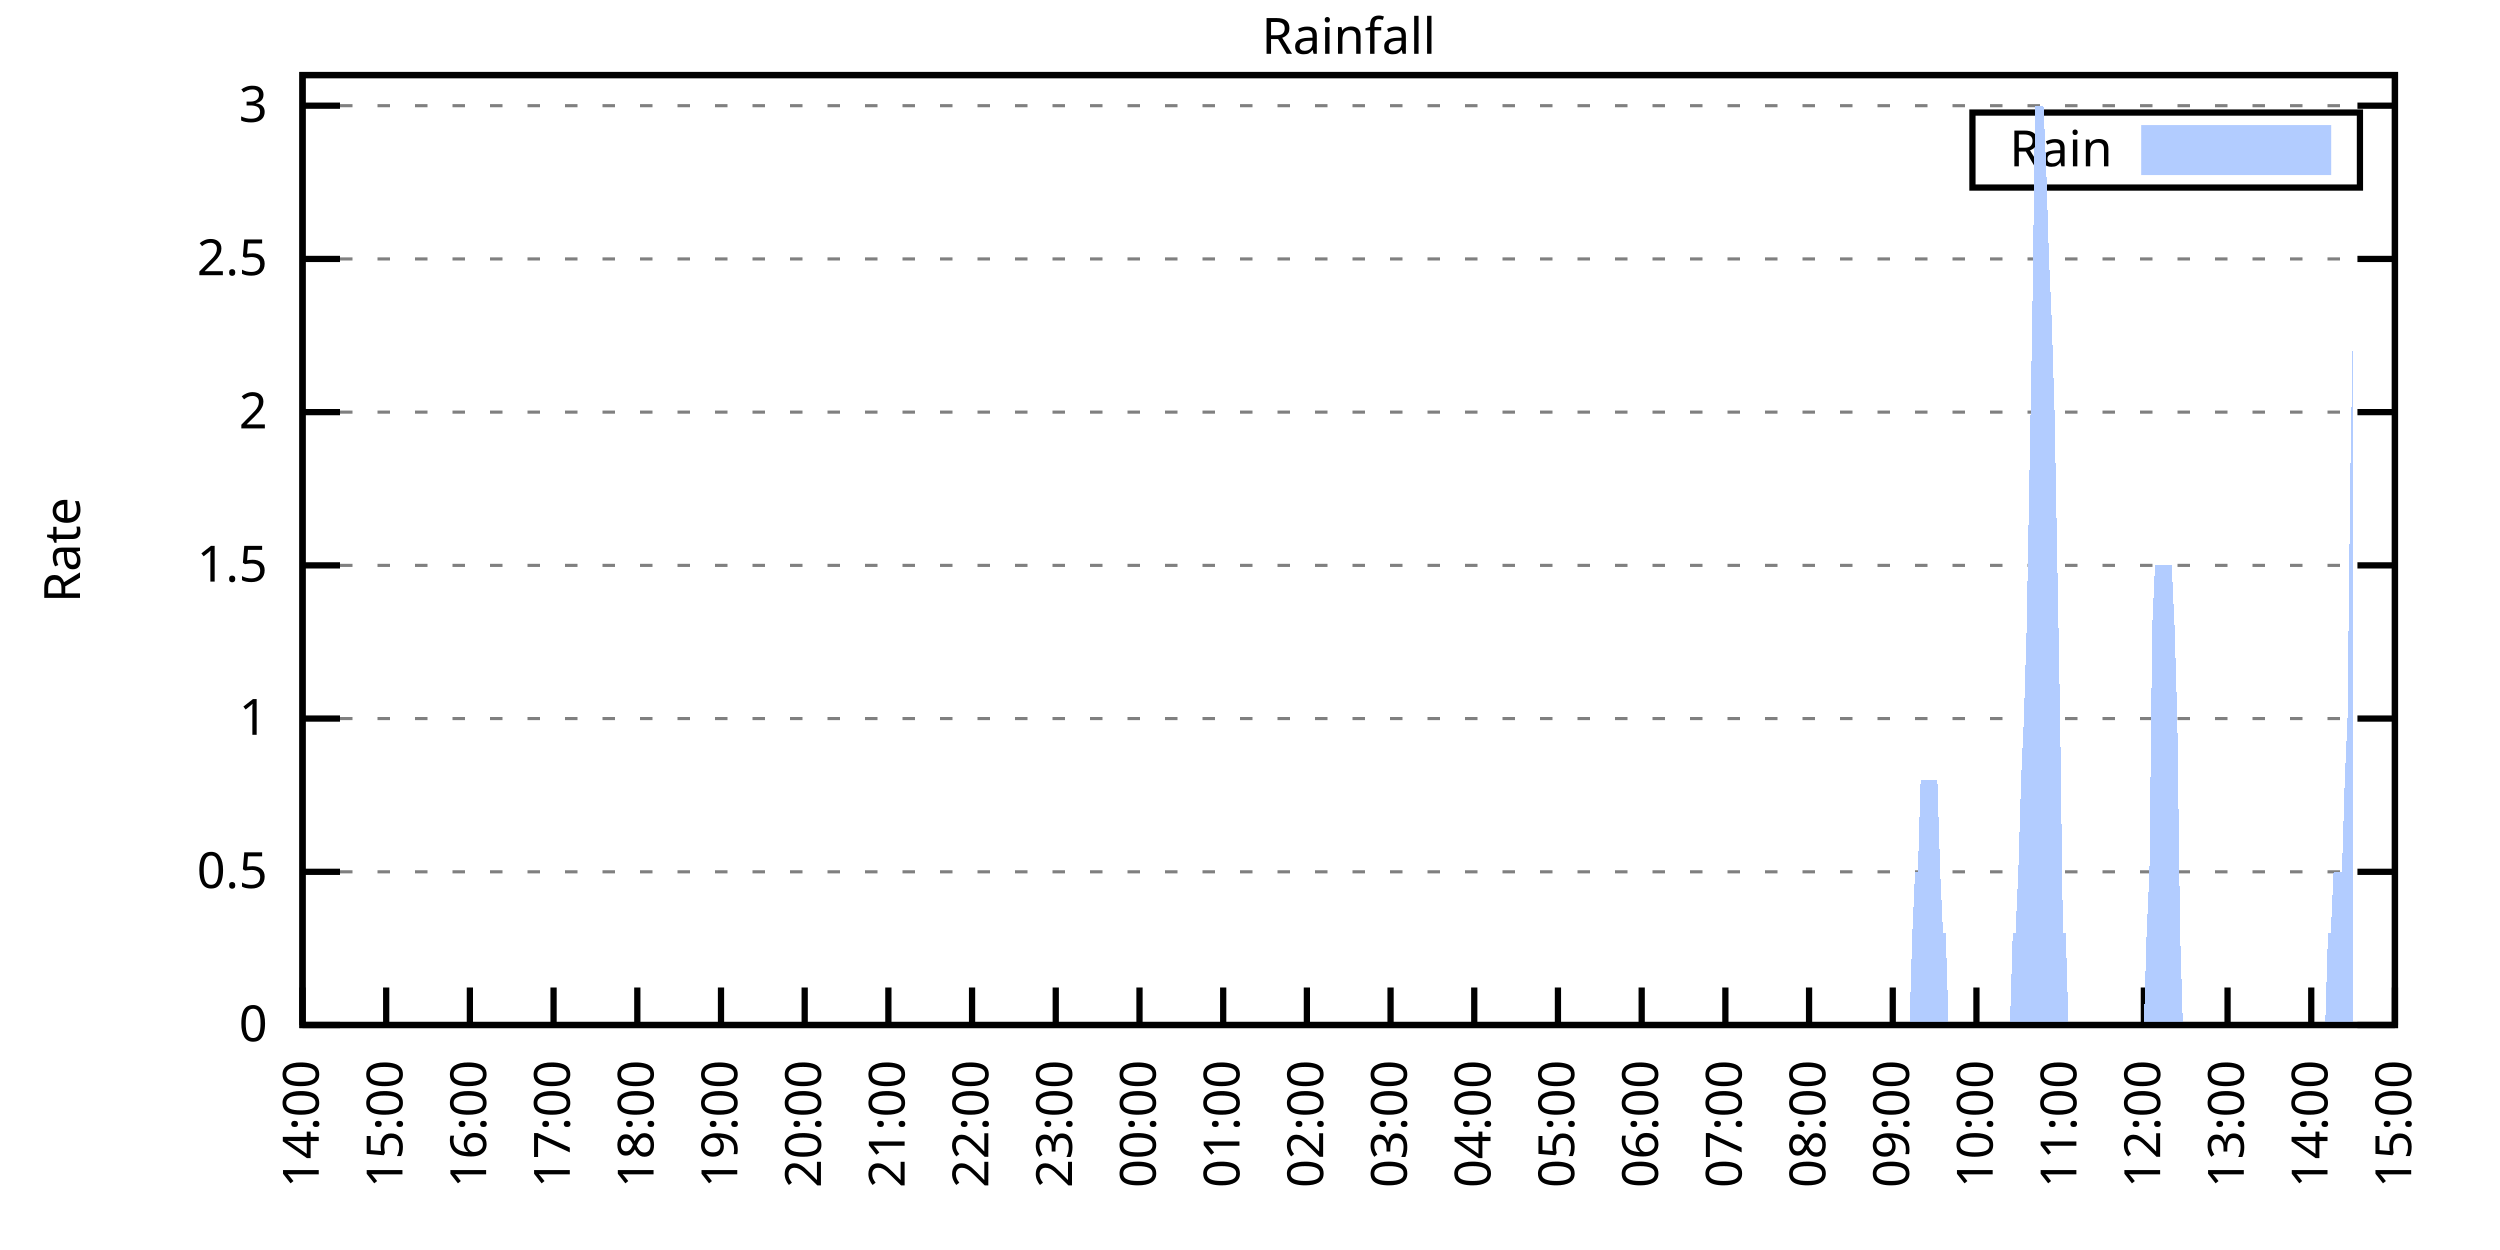
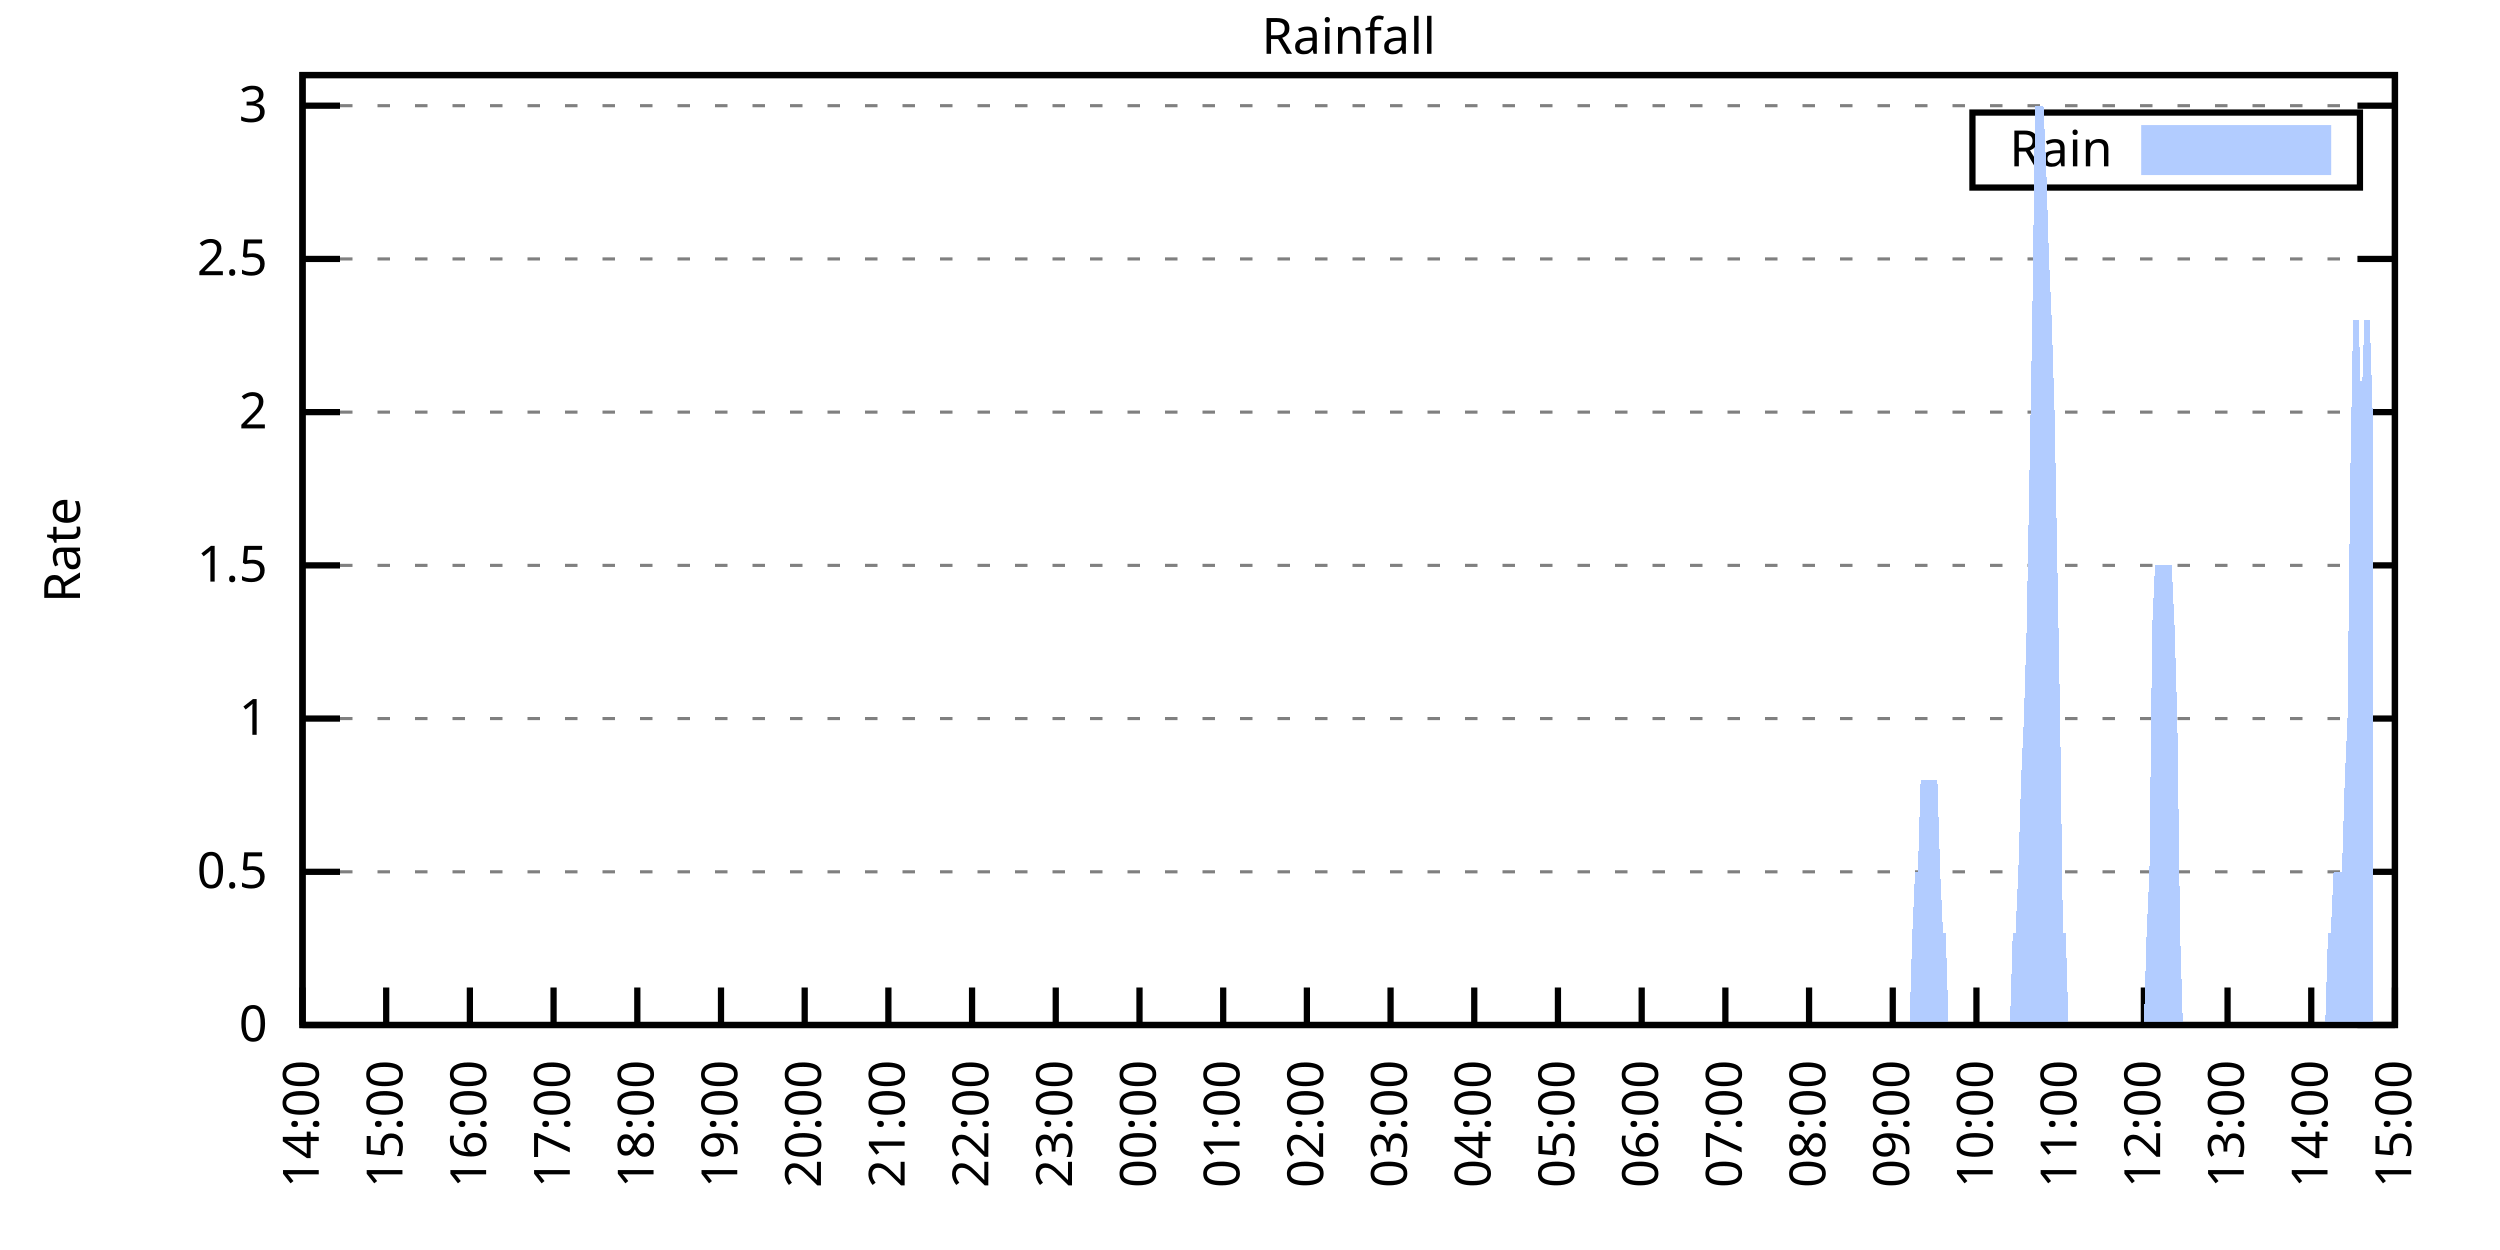
<svg xmlns="http://www.w3.org/2000/svg" xmlns:xlink="http://www.w3.org/1999/xlink" width="400" height="200" viewBox="0 0 400 200">
  <g id="gnuplot_canvas">
    <rect x="0" y="0" width="400" height="200" fill="none" />
    <defs>
      <circle id="gpDot" r="0.5" stroke-width="0.5" stroke="currentColor" />
      <path id="gpPt0" stroke-width="0.333" stroke="currentColor" d="M-1,0 h2 M0,-1 v2" />
      <path id="gpPt1" stroke-width="0.333" stroke="currentColor" d="M-1,-1 L1,1 M1,-1 L-1,1" />
      <path id="gpPt2" stroke-width="0.333" stroke="currentColor" d="M-1,0 L1,0 M0,-1 L0,1 M-1,-1 L1,1 M-1,1 L1,-1" />
      <rect id="gpPt3" stroke-width="0.333" stroke="currentColor" x="-1" y="-1" width="2" height="2" />
      <rect id="gpPt4" stroke-width="0.333" stroke="currentColor" fill="currentColor" x="-1" y="-1" width="2" height="2" />
      <circle id="gpPt5" stroke-width="0.333" stroke="currentColor" cx="0" cy="0" r="1" />
      <use xlink:href="#gpPt5" id="gpPt6" fill="currentColor" stroke="none" />
      <path id="gpPt7" stroke-width="0.333" stroke="currentColor" d="M0,-1.33 L-1.33,0.67 L1.33,0.67 z" />
      <use xlink:href="#gpPt7" id="gpPt8" fill="currentColor" stroke="none" />
      <use xlink:href="#gpPt7" id="gpPt9" stroke="currentColor" transform="rotate(180)" />
      <use xlink:href="#gpPt9" id="gpPt10" fill="currentColor" stroke="none" />
      <use xlink:href="#gpPt3" id="gpPt11" stroke="currentColor" transform="rotate(45)" />
      <use xlink:href="#gpPt11" id="gpPt12" fill="currentColor" stroke="none" />
      <path id="gpPt13" stroke-width="0.333" stroke="currentColor" d="M0,1.330 L1.265,0.411 L0.782,-1.067 L-0.782,-1.076 L-1.265,0.411 z" />
      <use xlink:href="#gpPt13" id="gpPt14" fill="currentColor" stroke="none" />
      <filter id="textbox" filterUnits="objectBoundingBox" x="0" y="0" height="1" width="1">
        <feFlood flood-color="white" flood-opacity="1" result="bgnd" />
        <feComposite in="SourceGraphic" in2="bgnd" operator="atop" />
      </filter>
      <filter id="greybox" filterUnits="objectBoundingBox" x="0" y="0" height="1" width="1">
        <feFlood flood-color="lightgrey" flood-opacity="1" result="grey" />
        <feComposite in="SourceGraphic" in2="grey" operator="atop" />
      </filter>
    </defs>
    <g fill="none" color="white" stroke="currentColor" stroke-width="1.00" stroke-linecap="butt" stroke-linejoin="miter">
</g>
    <g fill="none" color="black" stroke="currentColor" stroke-width="1.00" stroke-linecap="butt" stroke-linejoin="miter">
      <g stroke="none" shape-rendering="crispEdges">
        <polygon fill="rgb(255, 255, 255)" points="48.40,164.00 383.18,164.00 383.18,12.02 48.40,12.02 " />
      </g>
    </g>
    <g fill="none" color="black" stroke="currentColor" stroke-width="1.00" stroke-linecap="butt" stroke-linejoin="miter">
</g>
    <g fill="none" color="black" stroke="black" stroke-width="0.50" stroke-linecap="butt" stroke-linejoin="miter">
</g>
    <g fill="none" color="gray" stroke="currentColor" stroke-width="0.50" stroke-linecap="butt" stroke-linejoin="miter">
      <path stroke="gray" stroke-dasharray="2,4" class="gridline" d="M48.40,164.00 L383.19,164.00  " />
    </g>
    <g fill="none" color="gray" stroke="gray" stroke-width="1.00" stroke-linecap="butt" stroke-linejoin="miter">
</g>
    <g fill="none" color="black" stroke="currentColor" stroke-width="1.00" stroke-linecap="butt" stroke-linejoin="miter">
      <path stroke="black" d="M48.40,164.00 L54.40,164.00 M383.19,164.00 L377.19,164.00  " />
      <g transform="translate(42.80,166.60)" stroke="none" fill="black" font-family="Sans" font-size="8.00" text-anchor="end">
        <text>
          <tspan font-family="Sans"> 0</tspan>
        </text>
      </g>
    </g>
    <g fill="none" color="black" stroke="currentColor" stroke-width="1.00" stroke-linecap="butt" stroke-linejoin="miter">
</g>
    <g fill="none" color="black" stroke="black" stroke-width="0.50" stroke-linecap="butt" stroke-linejoin="miter">
</g>
    <g fill="none" color="gray" stroke="currentColor" stroke-width="0.50" stroke-linecap="butt" stroke-linejoin="miter">
      <path stroke="gray" stroke-dasharray="2,4" class="gridline" d="M48.40,139.49 L383.19,139.49  " />
    </g>
    <g fill="none" color="gray" stroke="gray" stroke-width="1.00" stroke-linecap="butt" stroke-linejoin="miter">
</g>
    <g fill="none" color="black" stroke="currentColor" stroke-width="1.00" stroke-linecap="butt" stroke-linejoin="miter">
      <path stroke="black" d="M48.40,139.49 L54.40,139.49 M383.19,139.49 L377.19,139.49  " />
      <g transform="translate(42.80,142.09)" stroke="none" fill="black" font-family="Sans" font-size="8.00" text-anchor="end">
        <text>
          <tspan font-family="Sans"> 0.5</tspan>
        </text>
      </g>
    </g>
    <g fill="none" color="black" stroke="currentColor" stroke-width="1.00" stroke-linecap="butt" stroke-linejoin="miter">
</g>
    <g fill="none" color="black" stroke="black" stroke-width="0.50" stroke-linecap="butt" stroke-linejoin="miter">
</g>
    <g fill="none" color="gray" stroke="currentColor" stroke-width="0.50" stroke-linecap="butt" stroke-linejoin="miter">
      <path stroke="gray" stroke-dasharray="2,4" class="gridline" d="M48.40,114.97 L383.19,114.97  " />
    </g>
    <g fill="none" color="gray" stroke="gray" stroke-width="1.00" stroke-linecap="butt" stroke-linejoin="miter">
</g>
    <g fill="none" color="black" stroke="currentColor" stroke-width="1.00" stroke-linecap="butt" stroke-linejoin="miter">
      <path stroke="black" d="M48.40,114.97 L54.40,114.97 M383.19,114.97 L377.19,114.97  " />
      <g transform="translate(42.80,117.57)" stroke="none" fill="black" font-family="Sans" font-size="8.00" text-anchor="end">
        <text>
          <tspan font-family="Sans"> 1</tspan>
        </text>
      </g>
    </g>
    <g fill="none" color="black" stroke="currentColor" stroke-width="1.00" stroke-linecap="butt" stroke-linejoin="miter">
</g>
    <g fill="none" color="black" stroke="black" stroke-width="0.50" stroke-linecap="butt" stroke-linejoin="miter">
</g>
    <g fill="none" color="gray" stroke="currentColor" stroke-width="0.50" stroke-linecap="butt" stroke-linejoin="miter">
      <path stroke="gray" stroke-dasharray="2,4" class="gridline" d="M48.40,90.46 L383.19,90.46  " />
    </g>
    <g fill="none" color="gray" stroke="gray" stroke-width="1.00" stroke-linecap="butt" stroke-linejoin="miter">
</g>
    <g fill="none" color="black" stroke="currentColor" stroke-width="1.00" stroke-linecap="butt" stroke-linejoin="miter">
      <path stroke="black" d="M48.40,90.46 L54.40,90.46 M383.19,90.46 L377.19,90.46  " />
      <g transform="translate(42.80,93.06)" stroke="none" fill="black" font-family="Sans" font-size="8.00" text-anchor="end">
        <text>
          <tspan font-family="Sans"> 1.5</tspan>
        </text>
      </g>
    </g>
    <g fill="none" color="black" stroke="currentColor" stroke-width="1.00" stroke-linecap="butt" stroke-linejoin="miter">
</g>
    <g fill="none" color="black" stroke="black" stroke-width="0.50" stroke-linecap="butt" stroke-linejoin="miter">
</g>
    <g fill="none" color="gray" stroke="currentColor" stroke-width="0.50" stroke-linecap="butt" stroke-linejoin="miter">
      <path stroke="gray" stroke-dasharray="2,4" class="gridline" d="M48.40,65.94 L383.19,65.94  " />
    </g>
    <g fill="none" color="gray" stroke="gray" stroke-width="1.00" stroke-linecap="butt" stroke-linejoin="miter">
</g>
    <g fill="none" color="black" stroke="currentColor" stroke-width="1.00" stroke-linecap="butt" stroke-linejoin="miter">
      <path stroke="black" d="M48.40,65.94 L54.40,65.94 M383.19,65.94 L377.19,65.94  " />
      <g transform="translate(42.80,68.54)" stroke="none" fill="black" font-family="Sans" font-size="8.00" text-anchor="end">
        <text>
          <tspan font-family="Sans"> 2</tspan>
        </text>
      </g>
    </g>
    <g fill="none" color="black" stroke="currentColor" stroke-width="1.00" stroke-linecap="butt" stroke-linejoin="miter">
</g>
    <g fill="none" color="black" stroke="black" stroke-width="0.50" stroke-linecap="butt" stroke-linejoin="miter">
</g>
    <g fill="none" color="gray" stroke="currentColor" stroke-width="0.50" stroke-linecap="butt" stroke-linejoin="miter">
      <path stroke="gray" stroke-dasharray="2,4" class="gridline" d="M48.40,41.43 L383.19,41.43  " />
    </g>
    <g fill="none" color="gray" stroke="gray" stroke-width="1.00" stroke-linecap="butt" stroke-linejoin="miter">
</g>
    <g fill="none" color="black" stroke="currentColor" stroke-width="1.00" stroke-linecap="butt" stroke-linejoin="miter">
      <path stroke="black" d="M48.40,41.43 L54.40,41.43 M383.19,41.43 L377.19,41.43  " />
      <g transform="translate(42.80,44.03)" stroke="none" fill="black" font-family="Sans" font-size="8.00" text-anchor="end">
        <text>
          <tspan font-family="Sans"> 2.5</tspan>
        </text>
      </g>
    </g>
    <g fill="none" color="black" stroke="currentColor" stroke-width="1.00" stroke-linecap="butt" stroke-linejoin="miter">
</g>
    <g fill="none" color="black" stroke="black" stroke-width="0.50" stroke-linecap="butt" stroke-linejoin="miter">
</g>
    <g fill="none" color="gray" stroke="currentColor" stroke-width="0.50" stroke-linecap="butt" stroke-linejoin="miter">
      <path stroke="gray" stroke-dasharray="2,4" class="gridline" d="M48.40,16.91 L383.19,16.91  " />
    </g>
    <g fill="none" color="gray" stroke="gray" stroke-width="1.00" stroke-linecap="butt" stroke-linejoin="miter">
</g>
    <g fill="none" color="black" stroke="currentColor" stroke-width="1.00" stroke-linecap="butt" stroke-linejoin="miter">
      <path stroke="black" d="M48.40,16.91 L54.40,16.91 M383.19,16.91 L377.19,16.91  " />
      <g transform="translate(42.80,19.51)" stroke="none" fill="black" font-family="Sans" font-size="8.00" text-anchor="end">
        <text>
          <tspan font-family="Sans"> 3</tspan>
        </text>
      </g>
    </g>
    <g fill="none" color="black" stroke="currentColor" stroke-width="1.00" stroke-linecap="butt" stroke-linejoin="miter">
      <path stroke="black" d="M48.40,164.00 L48.40,158.00  " />
      <g transform="translate(51.00,169.60) rotate(270.00)" stroke="none" fill="black" font-family="Sans" font-size="8.00" text-anchor="end">
        <text>
          <tspan font-family="Sans">14:00</tspan>
        </text>
      </g>
    </g>
    <g fill="none" color="black" stroke="currentColor" stroke-width="1.00" stroke-linecap="butt" stroke-linejoin="miter">
      <path stroke="black" d="M61.79,164.00 L61.79,158.00  " />
      <g transform="translate(64.39,169.60) rotate(270.00)" stroke="none" fill="black" font-family="Sans" font-size="8.00" text-anchor="end">
        <text>
          <tspan font-family="Sans">15:00</tspan>
        </text>
      </g>
    </g>
    <g fill="none" color="black" stroke="currentColor" stroke-width="1.00" stroke-linecap="butt" stroke-linejoin="miter">
      <path stroke="black" d="M75.18,164.00 L75.18,158.00  " />
      <g transform="translate(77.78,169.60) rotate(270.00)" stroke="none" fill="black" font-family="Sans" font-size="8.00" text-anchor="end">
        <text>
          <tspan font-family="Sans">16:00</tspan>
        </text>
      </g>
    </g>
    <g fill="none" color="black" stroke="currentColor" stroke-width="1.00" stroke-linecap="butt" stroke-linejoin="miter">
      <path stroke="black" d="M88.57,164.00 L88.57,158.00  " />
      <g transform="translate(91.17,169.60) rotate(270.00)" stroke="none" fill="black" font-family="Sans" font-size="8.00" text-anchor="end">
        <text>
          <tspan font-family="Sans">17:00</tspan>
        </text>
      </g>
    </g>
    <g fill="none" color="black" stroke="currentColor" stroke-width="1.00" stroke-linecap="butt" stroke-linejoin="miter">
      <path stroke="black" d="M101.97,164.00 L101.97,158.00  " />
      <g transform="translate(104.57,169.60) rotate(270.00)" stroke="none" fill="black" font-family="Sans" font-size="8.00" text-anchor="end">
        <text>
          <tspan font-family="Sans">18:00</tspan>
        </text>
      </g>
    </g>
    <g fill="none" color="black" stroke="currentColor" stroke-width="1.00" stroke-linecap="butt" stroke-linejoin="miter">
      <path stroke="black" d="M115.36,164.00 L115.36,158.00  " />
      <g transform="translate(117.96,169.60) rotate(270.00)" stroke="none" fill="black" font-family="Sans" font-size="8.00" text-anchor="end">
        <text>
          <tspan font-family="Sans">19:00</tspan>
        </text>
      </g>
    </g>
    <g fill="none" color="black" stroke="currentColor" stroke-width="1.00" stroke-linecap="butt" stroke-linejoin="miter">
      <path stroke="black" d="M128.75,164.00 L128.75,158.00  " />
      <g transform="translate(131.35,169.60) rotate(270.00)" stroke="none" fill="black" font-family="Sans" font-size="8.00" text-anchor="end">
        <text>
          <tspan font-family="Sans">20:00</tspan>
        </text>
      </g>
    </g>
    <g fill="none" color="black" stroke="currentColor" stroke-width="1.00" stroke-linecap="butt" stroke-linejoin="miter">
      <path stroke="black" d="M142.14,164.00 L142.14,158.00  " />
      <g transform="translate(144.74,169.60) rotate(270.00)" stroke="none" fill="black" font-family="Sans" font-size="8.00" text-anchor="end">
        <text>
          <tspan font-family="Sans">21:00</tspan>
        </text>
      </g>
    </g>
    <g fill="none" color="black" stroke="currentColor" stroke-width="1.00" stroke-linecap="butt" stroke-linejoin="miter">
      <path stroke="black" d="M155.53,164.00 L155.53,158.00  " />
      <g transform="translate(158.13,169.60) rotate(270.00)" stroke="none" fill="black" font-family="Sans" font-size="8.00" text-anchor="end">
        <text>
          <tspan font-family="Sans">22:00</tspan>
        </text>
      </g>
    </g>
    <g fill="none" color="black" stroke="currentColor" stroke-width="1.00" stroke-linecap="butt" stroke-linejoin="miter">
      <path stroke="black" d="M168.92,164.00 L168.92,158.00  " />
      <g transform="translate(171.52,169.60) rotate(270.00)" stroke="none" fill="black" font-family="Sans" font-size="8.00" text-anchor="end">
        <text>
          <tspan font-family="Sans">23:00</tspan>
        </text>
      </g>
    </g>
    <g fill="none" color="black" stroke="currentColor" stroke-width="1.00" stroke-linecap="butt" stroke-linejoin="miter">
      <path stroke="black" d="M182.32,164.00 L182.32,158.00  " />
      <g transform="translate(184.92,169.60) rotate(270.00)" stroke="none" fill="black" font-family="Sans" font-size="8.00" text-anchor="end">
        <text>
          <tspan font-family="Sans">00:00</tspan>
        </text>
      </g>
    </g>
    <g fill="none" color="black" stroke="currentColor" stroke-width="1.00" stroke-linecap="butt" stroke-linejoin="miter">
      <path stroke="black" d="M195.71,164.00 L195.71,158.00  " />
      <g transform="translate(198.31,169.60) rotate(270.00)" stroke="none" fill="black" font-family="Sans" font-size="8.00" text-anchor="end">
        <text>
          <tspan font-family="Sans">01:00</tspan>
        </text>
      </g>
    </g>
    <g fill="none" color="black" stroke="currentColor" stroke-width="1.00" stroke-linecap="butt" stroke-linejoin="miter">
      <path stroke="black" d="M209.10,164.00 L209.10,158.00  " />
      <g transform="translate(211.70,169.60) rotate(270.00)" stroke="none" fill="black" font-family="Sans" font-size="8.00" text-anchor="end">
        <text>
          <tspan font-family="Sans">02:00</tspan>
        </text>
      </g>
    </g>
    <g fill="none" color="black" stroke="currentColor" stroke-width="1.00" stroke-linecap="butt" stroke-linejoin="miter">
      <path stroke="black" d="M222.49,164.00 L222.49,158.00  " />
      <g transform="translate(225.09,169.60) rotate(270.00)" stroke="none" fill="black" font-family="Sans" font-size="8.00" text-anchor="end">
        <text>
          <tspan font-family="Sans">03:00</tspan>
        </text>
      </g>
    </g>
    <g fill="none" color="black" stroke="currentColor" stroke-width="1.00" stroke-linecap="butt" stroke-linejoin="miter">
      <path stroke="black" d="M235.88,164.00 L235.88,158.00  " />
      <g transform="translate(238.48,169.60) rotate(270.00)" stroke="none" fill="black" font-family="Sans" font-size="8.00" text-anchor="end">
        <text>
          <tspan font-family="Sans">04:00</tspan>
        </text>
      </g>
    </g>
    <g fill="none" color="black" stroke="currentColor" stroke-width="1.00" stroke-linecap="butt" stroke-linejoin="miter">
      <path stroke="black" d="M249.27,164.00 L249.27,158.00  " />
      <g transform="translate(251.87,169.60) rotate(270.00)" stroke="none" fill="black" font-family="Sans" font-size="8.00" text-anchor="end">
        <text>
          <tspan font-family="Sans">05:00</tspan>
        </text>
      </g>
    </g>
    <g fill="none" color="black" stroke="currentColor" stroke-width="1.00" stroke-linecap="butt" stroke-linejoin="miter">
      <path stroke="black" d="M262.67,164.00 L262.67,158.00  " />
      <g transform="translate(265.27,169.60) rotate(270.00)" stroke="none" fill="black" font-family="Sans" font-size="8.00" text-anchor="end">
        <text>
          <tspan font-family="Sans">06:00</tspan>
        </text>
      </g>
    </g>
    <g fill="none" color="black" stroke="currentColor" stroke-width="1.00" stroke-linecap="butt" stroke-linejoin="miter">
      <path stroke="black" d="M276.06,164.00 L276.06,158.00  " />
      <g transform="translate(278.66,169.60) rotate(270.00)" stroke="none" fill="black" font-family="Sans" font-size="8.00" text-anchor="end">
        <text>
          <tspan font-family="Sans">07:00</tspan>
        </text>
      </g>
    </g>
    <g fill="none" color="black" stroke="currentColor" stroke-width="1.00" stroke-linecap="butt" stroke-linejoin="miter">
      <path stroke="black" d="M289.45,164.00 L289.45,158.00  " />
      <g transform="translate(292.05,169.60) rotate(270.00)" stroke="none" fill="black" font-family="Sans" font-size="8.00" text-anchor="end">
        <text>
          <tspan font-family="Sans">08:00</tspan>
        </text>
      </g>
    </g>
    <g fill="none" color="black" stroke="currentColor" stroke-width="1.00" stroke-linecap="butt" stroke-linejoin="miter">
      <path stroke="black" d="M302.84,164.00 L302.84,158.00  " />
      <g transform="translate(305.44,169.60) rotate(270.00)" stroke="none" fill="black" font-family="Sans" font-size="8.00" text-anchor="end">
        <text>
          <tspan font-family="Sans">09:00</tspan>
        </text>
      </g>
    </g>
    <g fill="none" color="black" stroke="currentColor" stroke-width="1.00" stroke-linecap="butt" stroke-linejoin="miter">
      <path stroke="black" d="M316.23,164.00 L316.23,158.00  " />
      <g transform="translate(318.83,169.60) rotate(270.00)" stroke="none" fill="black" font-family="Sans" font-size="8.00" text-anchor="end">
        <text>
          <tspan font-family="Sans">10:00</tspan>
        </text>
      </g>
    </g>
    <g fill="none" color="black" stroke="currentColor" stroke-width="1.00" stroke-linecap="butt" stroke-linejoin="miter">
      <path stroke="black" d="M329.62,164.00 L329.62,158.00  " />
      <g transform="translate(332.22,169.60) rotate(270.00)" stroke="none" fill="black" font-family="Sans" font-size="8.00" text-anchor="end">
        <text>
          <tspan font-family="Sans">11:00</tspan>
        </text>
      </g>
    </g>
    <g fill="none" color="black" stroke="currentColor" stroke-width="1.00" stroke-linecap="butt" stroke-linejoin="miter">
      <path stroke="black" d="M343.02,164.00 L343.02,158.00  " />
      <g transform="translate(345.62,169.60) rotate(270.00)" stroke="none" fill="black" font-family="Sans" font-size="8.00" text-anchor="end">
        <text>
          <tspan font-family="Sans">12:00</tspan>
        </text>
      </g>
    </g>
    <g fill="none" color="black" stroke="currentColor" stroke-width="1.00" stroke-linecap="butt" stroke-linejoin="miter">
      <path stroke="black" d="M356.41,164.00 L356.41,158.00  " />
      <g transform="translate(359.01,169.60) rotate(270.00)" stroke="none" fill="black" font-family="Sans" font-size="8.00" text-anchor="end">
        <text>
          <tspan font-family="Sans">13:00</tspan>
        </text>
      </g>
    </g>
    <g fill="none" color="black" stroke="currentColor" stroke-width="1.00" stroke-linecap="butt" stroke-linejoin="miter">
      <path stroke="black" d="M369.80,164.00 L369.80,158.00  " />
      <g transform="translate(372.40,169.60) rotate(270.00)" stroke="none" fill="black" font-family="Sans" font-size="8.00" text-anchor="end">
        <text>
          <tspan font-family="Sans">14:00</tspan>
        </text>
      </g>
    </g>
    <g fill="none" color="black" stroke="currentColor" stroke-width="1.00" stroke-linecap="butt" stroke-linejoin="miter">
      <path stroke="black" d="M383.19,164.00 L383.19,158.00  " />
      <g transform="translate(385.79,169.60) rotate(270.00)" stroke="none" fill="black" font-family="Sans" font-size="8.00" text-anchor="end">
        <text>
          <tspan font-family="Sans">15:00</tspan>
        </text>
      </g>
    </g>
    <g fill="none" color="black" stroke="currentColor" stroke-width="1.00" stroke-linecap="butt" stroke-linejoin="miter">
</g>
    <g fill="none" color="black" stroke="currentColor" stroke-width="1.00" stroke-linecap="butt" stroke-linejoin="miter">
      <path stroke="black" d="M48.40,12.01 L48.40,164.00 L383.19,164.00 L383.19,12.01 L48.40,12.01 Z  " />
    </g>
    <g fill="none" color="black" stroke="currentColor" stroke-width="1.00" stroke-linecap="butt" stroke-linejoin="miter">
</g>
    <g fill="none" color="black" stroke="currentColor" stroke-width="1.00" stroke-linecap="butt" stroke-linejoin="miter">
      <path stroke="black" d="M315.59,30.01 L315.59,18.01 L377.59,18.01 L377.59,30.01 L315.59,30.01 Z  " />
    </g>
    <g id="Rainfall_plot_1">
      <g fill="none" color="white" stroke="black" stroke-width="2.00" stroke-linecap="butt" stroke-linejoin="miter">
</g>
      <g fill="none" color="black" stroke="currentColor" stroke-width="2.00" stroke-linecap="butt" stroke-linejoin="miter">
        <g transform="translate(337.99,26.61)" stroke="none" fill="black" font-family="Sans" font-size="8.00" text-anchor="end">
          <text>
            <tspan font-family="Sans">Rain</tspan>
          </text>
        </g>
      </g>
      <g fill="none" color="black" stroke="currentColor" stroke-width="2.00" stroke-linecap="butt" stroke-linejoin="miter">
        <g stroke="none" shape-rendering="crispEdges">
          <polygon fill="rgb(178, 204, 255)" points="343.59,27.01 371.99,27.01 371.99,21.01 343.59,21.01 " />
        </g>
        <path stroke="rgb(178, 204, 255)" d="M343.59,27.01 L371.99,27.01 L371.99,21.01 L343.59,21.01 L343.59,27.01 Z  " />
      </g>
      <g fill="none" color="black" stroke="currentColor" stroke-width="2.00" stroke-linecap="butt" stroke-linejoin="miter">
        <g stroke="none" shape-rendering="crispEdges">
-           <polygon fill="rgb(178, 204, 255)" points="55.54,164.00 55.99,164.00 56.43,164.00 56.88,164.00 57.33,164.00 57.77,164.00 58.22,164.00 58.67,164.00 59.11,164.00 59.56,164.00 60.01,164.00 60.45,164.00 60.90,164.00 61.35,164.00 61.79,164.00 62.24,164.00 62.68,164.00 63.13,164.00 63.58,164.00 64.02,164.00 64.47,164.00 64.92,164.00 65.36,164.00 65.81,164.00 66.26,164.00 66.70,164.00 67.15,164.00 67.59,164.00 68.04,164.00 68.49,164.00 68.93,164.00 69.38,164.00 69.83,164.00 70.27,164.00 70.72,164.00 71.17,164.00 71.61,164.00 72.06,164.00 72.50,164.00 72.95,164.00 73.40,164.00 73.84,164.00 74.29,164.00 74.74,164.00 75.18,164.00 75.63,164.00 76.08,164.00 76.52,164.00 76.97,164.00 77.42,164.00 77.86,164.00 78.31,164.00 78.75,164.00 79.20,164.00 79.65,164.00 80.09,164.00 80.54,164.00 80.99,164.00 81.43,164.00 81.88,164.00 82.33,164.00 82.77,164.00 83.22,164.00 83.66,164.00 84.11,164.00 84.56,164.00 85.00,164.00 85.45,164.00 85.90,164.00 86.34,164.00 86.79,164.00 87.24,164.00 87.68,164.00 88.13,164.00 88.57,164.00 89.02,164.00 89.47,164.00 89.91,164.00 90.36,164.00 90.81,164.00 91.25,164.00 91.70,164.00 92.15,164.00 92.59,164.00 93.04,164.00 93.49,164.00 93.93,164.00 94.38,164.00 94.82,164.00 95.27,164.00 95.72,164.00 96.16,164.00 96.61,164.00 97.06,164.00 97.50,164.00 97.95,164.00 98.40,164.00 98.84,164.00 99.29,164.00 99.73,164.00 100.18,164.00 100.63,164.00 101.07,164.00 101.52,164.00 101.97,164.00 102.41,164.00 102.86,164.00 103.31,164.00 103.75,164.00 104.20,164.00 104.64,164.00 105.09,164.00 105.54,164.00 105.98,164.00 106.43,164.00 106.88,164.00 107.32,164.00 107.77,164.00 108.22,164.00 108.66,164.00 109.11,164.00 109.55,164.00 110.00,164.00 110.45,164.00 110.89,164.00 111.34,164.00 111.79,164.00 112.23,164.00 112.68,164.00 113.13,164.00 113.57,164.00 114.02,164.00 114.47,164.00 114.91,164.00 115.36,164.00 115.80,164.00 116.25,164.00 116.70,164.00 117.14,164.00 117.59,164.00 118.04,164.00 118.48,164.00 118.93,164.00 119.38,164.00 119.82,164.00 120.27,164.00 120.71,164.00 121.16,164.00 121.61,164.00 122.05,164.00 122.50,164.00 122.95,164.00 123.39,164.00 123.84,164.00 124.29,164.00 124.73,164.00 125.18,164.00 125.62,164.00 126.07,164.00 126.52,164.00 126.96,164.00 127.41,164.00 127.86,164.00 128.30,164.00 128.75,164.00 129.20,164.00 129.64,164.00 130.09,164.00 130.54,164.00 130.98,164.00 131.43,164.00 131.87,164.00 132.32,164.00 132.77,164.00 133.21,164.00 133.66,164.00 134.11,164.00 134.55,164.00 135.00,164.00 135.45,164.00 135.89,164.00 136.34,164.00 136.78,164.00 137.23,164.00 137.68,164.00 138.12,164.00 138.57,164.00 139.02,164.00 139.46,164.00 139.91,164.00 140.36,164.00 140.80,164.00 141.25,164.00 141.69,164.00 142.14,164.00 142.59,164.00 143.03,164.00 143.48,164.00 143.93,164.00 144.37,164.00 144.82,164.00 145.27,164.00 145.71,164.00 146.16,164.00 146.61,164.00 147.05,164.00 147.50,164.00 147.94,164.00 148.39,164.00 148.84,164.00 149.28,164.00 149.73,164.00 150.18,164.00 150.62,164.00 151.07,164.00 151.52,164.00 151.96,164.00 152.41,164.00 152.85,164.00 153.30,164.00 153.75,164.00 154.19,164.00 154.64,164.00 155.09,164.00 155.53,164.00 155.98,164.00 156.43,164.00 156.87,164.00 157.32,164.00 157.76,164.00 158.21,164.00 158.66,164.00 159.10,164.00 159.55,164.00 160.00,164.00 160.44,164.00 160.89,164.00 161.34,164.00 161.78,164.00 162.23,164.00 162.67,164.00 163.12,164.00 163.57,164.00 164.01,164.00 164.46,164.00 164.91,164.00 165.35,164.00 165.80,164.00 166.25,164.00 166.69,164.00 167.14,164.00 167.59,164.00 168.03,164.00 168.48,164.00 168.92,164.00 169.37,164.00 169.82,164.00 170.26,164.00 170.71,164.00 171.16,164.00 171.60,164.00 172.05,164.00 172.50,164.00 172.94,164.00 173.39,164.00 173.83,164.00 174.28,164.00 174.73,164.00 175.17,164.00 175.62,164.00 176.07,164.00 176.51,164.00 176.96,164.00 177.41,164.00 177.85,164.00 178.30,164.00 178.74,164.00 179.19,164.00 179.64,164.00 180.08,164.00 180.53,164.00 180.98,164.00 181.42,164.00 181.87,164.00 182.32,164.00 182.76,164.00 183.21,164.00 183.66,164.00 184.10,164.00 184.55,164.00 184.99,164.00 185.44,164.00 185.89,164.00 186.33,164.00 186.78,164.00 187.23,164.00 187.67,164.00 188.12,164.00 188.57,164.00 189.01,164.00 189.46,164.00 189.90,164.00 190.35,164.00 190.80,164.00 191.24,164.00 191.69,164.00 192.14,164.00 192.58,164.00 193.03,164.00 193.48,164.00 193.92,164.00 194.37,164.00 194.81,164.00 195.26,164.00 195.71,164.00 196.15,164.00 196.60,164.00 197.05,164.00 197.49,164.00 197.94,164.00 198.39,164.00 198.83,164.00 199.28,164.00 199.73,164.00 200.17,164.00 200.62,164.00 201.06,164.00 201.51,164.00 201.96,164.00 202.40,164.00 202.85,164.00 203.30,164.00 203.74,164.00 204.19,164.00 204.64,164.00 205.08,164.00 205.53,164.00 205.97,164.00 206.42,164.00 206.87,164.00 207.31,164.00 207.76,164.00 208.21,164.00 208.65,164.00 209.10,164.00 209.55,164.00 209.99,164.00 210.44,164.00 210.88,164.00 211.33,164.00 211.78,164.00 212.22,164.00 212.67,164.00 213.12,164.00 213.56,164.00 214.01,164.00 214.46,164.00 214.90,164.00 215.35,164.00 215.80,164.00 216.24,164.00 216.69,164.00 217.13,164.00 217.58,164.00 218.03,164.00 218.47,164.00 218.92,164.00 219.37,164.00 219.81,164.00 220.26,164.00 220.71,164.00 221.15,164.00 221.60,164.00 222.04,164.00 222.49,164.00 222.94,164.00 223.38,164.00 223.83,164.00 224.28,164.00 224.72,164.00 225.17,164.00 225.62,164.00 226.06,164.00 226.51,164.00 226.95,164.00 227.40,164.00 227.85,164.00 228.29,164.00 228.74,164.00 229.19,164.00 229.63,164.00 230.08,164.00 230.53,164.00 230.97,164.00 231.42,164.00 231.86,164.00 232.31,164.00 232.76,164.00 233.20,164.00 233.65,164.00 234.10,164.00 234.54,164.00 234.99,164.00 235.44,164.00 235.88,164.00 236.33,164.00 236.78,164.00 237.22,164.00 237.67,164.00 238.11,164.00 238.56,164.00 239.01,164.00 239.45,164.00 239.90,164.00 240.35,164.00 240.79,164.00 241.24,164.00 241.69,164.00 242.13,164.00 242.58,164.00 243.02,164.00 243.47,164.00 243.92,164.00 244.36,164.00 244.81,164.00 245.26,164.00 245.70,164.00 246.15,164.00 246.60,164.00 247.04,164.00 247.49,164.00 247.93,164.00 248.38,164.00 248.83,164.00 249.27,164.00 249.72,164.00 250.17,164.00 250.61,164.00 251.06,164.00 251.51,164.00 251.95,164.00 252.40,164.00 252.85,164.00 253.29,164.00 253.74,164.00 254.18,164.00 254.63,164.00 255.08,164.00 255.52,164.00 255.97,164.00 256.42,164.00 256.86,164.00 257.31,164.00 257.76,164.00 258.20,164.00 258.65,164.00 259.09,164.00 259.54,164.00 259.99,164.00 260.43,164.00 260.88,164.00 261.33,164.00 261.77,164.00 262.22,164.00 262.67,164.00 263.11,164.00 263.56,164.00 264.00,164.00 264.45,164.00 264.90,164.00 265.34,164.00 265.79,164.00 266.24,164.00 266.68,164.00 267.13,164.00 267.58,164.00 268.02,164.00 268.47,164.00 268.92,164.00 269.36,164.00 269.81,164.00 270.25,164.00 270.70,164.00 271.15,164.00 271.59,164.00 272.04,164.00 272.49,164.00 272.93,164.00 273.38,164.00 273.83,164.00 274.27,164.00 274.72,164.00 275.16,164.00 275.61,164.00 276.06,164.00 276.50,164.00 276.95,164.00 277.40,164.00 277.84,164.00 278.29,164.00 278.74,164.00 279.18,164.00 279.63,164.00 280.07,164.00 280.52,164.00 280.97,164.00 281.41,164.00 281.86,164.00 282.31,164.00 282.75,164.00 283.20,164.00 283.65,164.00 284.09,164.00 284.54,164.00 284.98,164.00 285.43,164.00 285.88,164.00 286.32,164.00 286.77,164.00 287.22,164.00 287.66,164.00 288.11,164.00 288.56,164.00 289.00,164.00 289.45,164.00 289.90,164.00 290.34,164.00 290.79,164.00 291.23,164.00 291.68,164.00 292.13,164.00 292.57,164.00 293.02,164.00 293.47,164.00 293.91,164.00 294.36,164.00 294.81,164.00 295.25,164.00 295.70,164.00 296.14,164.00 296.59,164.00 297.04,164.00 297.48,164.00 297.93,164.00 298.38,164.00 298.82,164.00 299.27,164.00 299.72,164.00 300.16,164.00 300.61,164.00 301.05,164.00 301.50,164.00 301.95,164.00 302.39,164.00 302.84,164.00 303.29,164.00 303.73,164.00 304.18,164.00 304.63,164.00 305.07,164.00 305.52,164.00 305.97,149.29 306.41,139.49 306.86,139.49 307.30,124.78 307.75,124.78 308.20,124.78 308.64,124.78 309.09,124.78 309.54,124.78 309.98,124.78 310.43,139.49 310.88,149.29 311.32,149.29 311.77,164.00 312.21,164.00 312.66,164.00 313.11,164.00 313.55,164.00 314.00,164.00 314.45,164.00 314.89,164.00 315.34,164.00 315.79,164.00 316.23,164.00 316.68,164.00 317.12,164.00 317.57,164.00 318.02,164.00 318.46,164.00 318.91,164.00 319.36,164.00 319.80,164.00 320.25,164.00 320.70,164.00 321.14,164.00 321.59,164.00 322.04,149.29 322.48,149.29 322.93,139.49 323.37,124.78 323.82,114.97 324.27,100.26 324.71,75.75 325.16,51.23 325.61,16.91 326.05,16.91 326.50,16.91 326.95,16.91 327.39,26.72 327.84,41.43 328.28,51.23 328.73,65.94 329.18,90.46 329.62,114.97 330.07,149.29 330.52,149.29 330.96,164.00 331.41,164.00 331.86,164.00 332.30,164.00 332.75,164.00 333.19,164.00 333.64,164.00 334.09,164.00 334.53,164.00 334.98,164.00 335.43,164.00 335.87,164.00 336.32,164.00 336.77,164.00 337.21,164.00 337.66,164.00 338.10,164.00 338.55,164.00 339.00,164.00 339.44,164.00 339.89,164.00 340.34,164.00 340.78,164.00 341.23,164.00 341.68,164.00 342.12,164.00 342.57,164.00 343.02,164.00 343.46,149.29 343.91,139.49 344.35,100.26 344.80,90.46 345.25,90.46 345.69,90.46 346.14,90.46 346.59,90.46 347.03,90.46 347.48,90.46 347.93,100.26 348.37,114.97 348.82,149.29 349.26,164.00 349.71,164.00 350.16,164.00 350.60,164.00 351.05,164.00 351.50,164.00 351.94,164.00 352.39,164.00 352.84,164.00 353.28,164.00 353.73,164.00 354.17,164.00 354.62,164.00 355.07,164.00 355.51,164.00 355.96,164.00 356.41,164.00 356.85,164.00 357.30,164.00 357.75,164.00 358.19,164.00 358.64,164.00 359.09,164.00 359.53,164.00 359.98,164.00 360.42,164.00 360.87,164.00 361.32,164.00 361.76,164.00 362.21,164.00 362.66,164.00 363.10,164.00 363.55,164.00 364.00,164.00 364.44,164.00 364.89,164.00 365.33,164.00 365.78,164.00 366.23,164.00 366.67,164.00 367.12,164.00 367.57,164.00 368.01,164.00 368.46,164.00 368.91,164.00 369.35,164.00 369.80,164.00 370.24,164.00 370.69,164.00 371.14,164.00 371.58,164.00 372.03,164.00 372.48,149.29 372.92,149.29 373.37,139.49 373.82,139.49 374.26,139.49 374.71,139.49 375.16,124.78 375.60,114.97 376.05,75.75 376.49,51.23 376.49,164.00 55.54,164.00 " />
+           <polygon fill="rgb(178, 204, 255)" points="58.67,164.00 59.11,164.00 59.56,164.00 60.01,164.00 60.45,164.00 60.90,164.00 61.35,164.00 61.79,164.00 62.24,164.00 62.68,164.00 63.13,164.00 63.58,164.00 64.02,164.00 64.47,164.00 64.92,164.00 65.36,164.00 65.81,164.00 66.26,164.00 66.70,164.00 67.15,164.00 67.59,164.00 68.04,164.00 68.49,164.00 68.93,164.00 69.38,164.00 69.83,164.00 70.27,164.00 70.72,164.00 71.17,164.00 71.61,164.00 72.06,164.00 72.50,164.00 72.95,164.00 73.40,164.00 73.84,164.00 74.29,164.00 74.74,164.00 75.18,164.00 75.63,164.00 76.08,164.00 76.52,164.00 76.97,164.00 77.42,164.00 77.86,164.00 78.31,164.00 78.75,164.00 79.20,164.00 79.65,164.00 80.09,164.00 80.54,164.00 80.99,164.00 81.43,164.00 81.88,164.00 82.33,164.00 82.77,164.00 83.22,164.00 83.66,164.00 84.11,164.00 84.56,164.00 85.00,164.00 85.45,164.00 85.90,164.00 86.34,164.00 86.79,164.00 87.24,164.00 87.68,164.00 88.13,164.00 88.57,164.00 89.02,164.00 89.47,164.00 89.91,164.00 90.36,164.00 90.81,164.00 91.25,164.00 91.70,164.00 92.15,164.00 92.59,164.00 93.04,164.00 93.49,164.00 93.93,164.00 94.38,164.00 94.82,164.00 95.27,164.00 95.72,164.00 96.16,164.00 96.61,164.00 97.06,164.00 97.50,164.00 97.95,164.00 98.40,164.00 98.84,164.00 99.29,164.00 99.73,164.00 100.18,164.00 100.63,164.00 101.07,164.00 101.52,164.00 101.97,164.00 102.41,164.00 102.86,164.00 103.31,164.00 103.75,164.00 104.20,164.00 104.64,164.00 105.09,164.00 105.54,164.00 105.98,164.00 106.43,164.00 106.88,164.00 107.32,164.00 107.77,164.00 108.22,164.00 108.66,164.00 109.11,164.00 109.55,164.00 110.00,164.00 110.45,164.00 110.89,164.00 111.34,164.00 111.79,164.00 112.23,164.00 112.68,164.00 113.13,164.00 113.57,164.00 114.02,164.00 114.47,164.00 114.91,164.00 115.36,164.00 115.80,164.00 116.25,164.00 116.70,164.00 117.14,164.00 117.59,164.00 118.04,164.00 118.48,164.00 118.93,164.00 119.38,164.00 119.82,164.00 120.27,164.00 120.71,164.00 121.16,164.00 121.61,164.00 122.05,164.00 122.50,164.00 122.95,164.00 123.39,164.00 123.84,164.00 124.29,164.00 124.73,164.00 125.18,164.00 125.62,164.00 126.07,164.00 126.52,164.00 126.96,164.00 127.41,164.00 127.86,164.00 128.30,164.00 128.75,164.00 129.20,164.00 129.64,164.00 130.09,164.00 130.54,164.00 130.98,164.00 131.43,164.00 131.87,164.00 132.32,164.00 132.77,164.00 133.21,164.00 133.66,164.00 134.11,164.00 134.55,164.00 135.00,164.00 135.45,164.00 135.89,164.00 136.34,164.00 136.78,164.00 137.23,164.00 137.68,164.00 138.12,164.00 138.57,164.00 139.02,164.00 139.46,164.00 139.91,164.00 140.36,164.00 140.80,164.00 141.25,164.00 141.69,164.00 142.14,164.00 142.59,164.00 143.03,164.00 143.48,164.00 143.93,164.00 144.37,164.00 144.82,164.00 145.27,164.00 145.71,164.00 146.16,164.00 146.61,164.00 147.05,164.00 147.50,164.00 147.94,164.00 148.39,164.00 148.84,164.00 149.28,164.00 149.73,164.00 150.18,164.00 150.62,164.00 151.07,164.00 151.52,164.00 151.96,164.00 152.41,164.00 152.85,164.00 153.30,164.00 153.75,164.00 154.19,164.00 154.64,164.00 155.09,164.00 155.53,164.00 155.98,164.00 156.43,164.00 156.87,164.00 157.32,164.00 157.76,164.00 158.21,164.00 158.66,164.00 159.10,164.00 159.55,164.00 160.00,164.00 160.44,164.00 160.89,164.00 161.34,164.00 161.78,164.00 162.23,164.00 162.67,164.00 163.12,164.00 163.57,164.00 164.01,164.00 164.46,164.00 164.91,164.00 165.35,164.00 165.80,164.00 166.25,164.00 166.69,164.00 167.14,164.00 167.59,164.00 168.03,164.00 168.48,164.00 168.92,164.00 169.37,164.00 169.82,164.00 170.26,164.00 170.71,164.00 171.16,164.00 171.60,164.00 172.05,164.00 172.50,164.00 172.94,164.00 173.39,164.00 173.83,164.00 174.28,164.00 174.73,164.00 175.17,164.00 175.62,164.00 176.07,164.00 176.51,164.00 176.96,164.00 177.41,164.00 177.85,164.00 178.30,164.00 178.74,164.00 179.19,164.00 179.64,164.00 180.08,164.00 180.53,164.00 180.98,164.00 181.42,164.00 181.87,164.00 182.32,164.00 182.76,164.00 183.21,164.00 183.66,164.00 184.10,164.00 184.55,164.00 184.99,164.00 185.44,164.00 185.89,164.00 186.33,164.00 186.78,164.00 187.23,164.00 187.67,164.00 188.12,164.00 188.57,164.00 189.01,164.00 189.46,164.00 189.90,164.00 190.35,164.00 190.80,164.00 191.24,164.00 191.69,164.00 192.14,164.00 192.58,164.00 193.03,164.00 193.48,164.00 193.92,164.00 194.37,164.00 194.81,164.00 195.26,164.00 195.71,164.00 196.15,164.00 196.60,164.00 197.05,164.00 197.49,164.00 197.94,164.00 198.39,164.00 198.83,164.00 199.28,164.00 199.73,164.00 200.17,164.00 200.62,164.00 201.06,164.00 201.51,164.00 201.96,164.00 202.40,164.00 202.85,164.00 203.30,164.00 203.74,164.00 204.19,164.00 204.64,164.00 205.08,164.00 205.53,164.00 205.97,164.00 206.42,164.00 206.87,164.00 207.31,164.00 207.76,164.00 208.21,164.00 208.65,164.00 209.10,164.00 209.55,164.00 209.99,164.00 210.44,164.00 210.88,164.00 211.33,164.00 211.78,164.00 212.22,164.00 212.67,164.00 213.12,164.00 213.56,164.00 214.01,164.00 214.46,164.00 214.90,164.00 215.35,164.00 215.80,164.00 216.24,164.00 216.69,164.00 217.13,164.00 217.58,164.00 218.03,164.00 218.47,164.00 218.92,164.00 219.37,164.00 219.81,164.00 220.26,164.00 220.71,164.00 221.15,164.00 221.60,164.00 222.04,164.00 222.49,164.00 222.94,164.00 223.38,164.00 223.83,164.00 224.28,164.00 224.72,164.00 225.17,164.00 225.62,164.00 226.06,164.00 226.51,164.00 226.95,164.00 227.40,164.00 227.85,164.00 228.29,164.00 228.74,164.00 229.19,164.00 229.63,164.00 230.08,164.00 230.53,164.00 230.97,164.00 231.42,164.00 231.86,164.00 232.31,164.00 232.76,164.00 233.20,164.00 233.65,164.00 234.10,164.00 234.54,164.00 234.99,164.00 235.44,164.00 235.88,164.00 236.33,164.00 236.78,164.00 237.22,164.00 237.67,164.00 238.11,164.00 238.56,164.00 239.01,164.00 239.45,164.00 239.90,164.00 240.35,164.00 240.79,164.00 241.24,164.00 241.69,164.00 242.13,164.00 242.58,164.00 243.02,164.00 243.47,164.00 243.92,164.00 244.36,164.00 244.81,164.00 245.26,164.00 245.70,164.00 246.15,164.00 246.60,164.00 247.04,164.00 247.49,164.00 247.93,164.00 248.38,164.00 248.83,164.00 249.27,164.00 249.72,164.00 250.17,164.00 250.61,164.00 251.06,164.00 251.51,164.00 251.95,164.00 252.40,164.00 252.85,164.00 253.29,164.00 253.74,164.00 254.18,164.00 254.63,164.00 255.08,164.00 255.52,164.00 255.97,164.00 256.42,164.00 256.86,164.00 257.31,164.00 257.76,164.00 258.20,164.00 258.65,164.00 259.09,164.00 259.54,164.00 259.99,164.00 260.43,164.00 260.88,164.00 261.33,164.00 261.77,164.00 262.22,164.00 262.67,164.00 263.11,164.00 263.56,164.00 264.00,164.00 264.45,164.00 264.90,164.00 265.34,164.00 265.79,164.00 266.24,164.00 266.68,164.00 267.13,164.00 267.58,164.00 268.02,164.00 268.47,164.00 268.92,164.00 269.36,164.00 269.81,164.00 270.25,164.00 270.70,164.00 271.15,164.00 271.59,164.00 272.04,164.00 272.49,164.00 272.93,164.00 273.38,164.00 273.83,164.00 274.27,164.00 274.72,164.00 275.16,164.00 275.61,164.00 276.06,164.00 276.50,164.00 276.95,164.00 277.40,164.00 277.84,164.00 278.29,164.00 278.74,164.00 279.18,164.00 279.63,164.00 280.07,164.00 280.52,164.00 280.97,164.00 281.41,164.00 281.86,164.00 282.31,164.00 282.75,164.00 283.20,164.00 283.65,164.00 284.09,164.00 284.54,164.00 284.98,164.00 285.43,164.00 285.88,164.00 286.32,164.00 286.77,164.00 287.22,164.00 287.66,164.00 288.11,164.00 288.56,164.00 289.00,164.00 289.45,164.00 289.90,164.00 290.34,164.00 290.79,164.00 291.23,164.00 291.68,164.00 292.13,164.00 292.57,164.00 293.02,164.00 293.47,164.00 293.91,164.00 294.36,164.00 294.81,164.00 295.25,164.00 295.70,164.00 296.14,164.00 296.59,164.00 297.04,164.00 297.48,164.00 297.93,164.00 298.38,164.00 298.82,164.00 299.27,164.00 299.72,164.00 300.16,164.00 300.61,164.00 301.05,164.00 301.50,164.00 301.95,164.00 302.39,164.00 302.84,164.00 303.29,164.00 303.73,164.00 304.18,164.00 304.63,164.00 305.07,164.00 305.52,164.00 305.97,149.29 306.41,139.49 306.86,139.49 307.30,124.78 307.75,124.78 308.20,124.78 308.64,124.78 309.09,124.78 309.54,124.78 309.98,124.78 310.43,139.49 310.88,149.29 311.32,149.29 311.77,164.00 312.21,164.00 312.66,164.00 313.11,164.00 313.55,164.00 314.00,164.00 314.45,164.00 314.89,164.00 315.34,164.00 315.79,164.00 316.23,164.00 316.68,164.00 317.12,164.00 317.57,164.00 318.02,164.00 318.46,164.00 318.91,164.00 319.36,164.00 319.80,164.00 320.25,164.00 320.70,164.00 321.14,164.00 321.59,164.00 322.04,149.29 322.48,149.29 322.93,139.49 323.37,124.78 323.82,114.97 324.27,100.26 324.71,75.75 325.16,51.23 325.61,16.91 326.05,16.91 326.50,16.91 326.95,16.91 327.39,26.72 327.84,41.43 328.28,51.23 328.73,65.94 329.18,90.46 329.62,114.97 330.07,149.29 330.52,149.29 330.96,164.00 331.41,164.00 331.86,164.00 332.30,164.00 332.75,164.00 333.19,164.00 333.64,164.00 334.09,164.00 334.53,164.00 334.98,164.00 335.43,164.00 335.87,164.00 336.32,164.00 336.77,164.00 337.21,164.00 337.66,164.00 338.10,164.00 338.55,164.00 339.00,164.00 339.44,164.00 339.89,164.00 340.34,164.00 340.78,164.00 341.23,164.00 341.68,164.00 342.12,164.00 342.57,164.00 343.02,164.00 343.46,149.29 343.91,139.49 344.35,100.26 344.80,90.46 345.25,90.46 345.69,90.46 346.14,90.46 346.59,90.46 347.03,90.46 347.48,90.46 347.93,100.26 348.37,114.97 348.82,149.29 349.26,164.00 349.71,164.00 350.16,164.00 350.60,164.00 351.05,164.00 351.50,164.00 351.94,164.00 352.39,164.00 352.84,164.00 353.28,164.00 353.73,164.00 354.17,164.00 354.62,164.00 355.07,164.00 355.51,164.00 355.96,164.00 356.41,164.00 356.85,164.00 357.30,164.00 357.75,164.00 358.19,164.00 358.64,164.00 359.09,164.00 359.53,164.00 359.98,164.00 360.42,164.00 360.87,164.00 361.32,164.00 361.76,164.00 362.21,164.00 362.66,164.00 363.10,164.00 363.55,164.00 364.00,164.00 364.44,164.00 364.89,164.00 365.33,164.00 365.78,164.00 366.23,164.00 366.67,164.00 367.12,164.00 367.57,164.00 368.01,164.00 368.46,164.00 368.91,164.00 369.35,164.00 369.80,164.00 370.24,164.00 370.69,164.00 371.14,164.00 371.58,164.00 372.03,164.00 372.48,149.29 372.92,149.29 373.37,139.49 373.82,139.49 374.26,139.49 374.71,139.49 375.16,124.78 375.60,114.97 376.05,75.75 376.49,51.23 376.94,51.23 377.39,51.23 377.83,65.94 378.28,51.23 378.73,51.23 379.17,51.23 379.62,65.94 379.62,164.00 58.67,164.00 " />
        </g>
      </g>
    </g>
    <g fill="none" color="black" stroke="currentColor" stroke-width="2.00" stroke-linecap="butt" stroke-linejoin="miter">
</g>
    <g fill="none" color="black" stroke="black" stroke-width="1.00" stroke-linecap="butt" stroke-linejoin="miter">
</g>
    <g fill="none" color="black" stroke="currentColor" stroke-width="1.00" stroke-linecap="butt" stroke-linejoin="miter">
      <path stroke="black" d="M48.40,12.01 L48.40,164.00 L383.19,164.00 L383.19,12.01 L48.40,12.01 Z  " />
      <g transform="translate(12.80,88.01) rotate(270.00)" stroke="none" fill="black" font-family="Sans" font-size="8.00" text-anchor="middle">
        <text>
          <tspan font-family="Sans">Rate</tspan>
        </text>
      </g>
    </g>
    <g fill="none" color="black" stroke="currentColor" stroke-width="1.00" stroke-linecap="butt" stroke-linejoin="miter">
</g>
    <g fill="none" color="black" stroke="currentColor" stroke-width="1.00" stroke-linecap="butt" stroke-linejoin="miter">
      <g transform="translate(215.79,8.61)" stroke="none" fill="black" font-family="Sans" font-size="8.00" text-anchor="middle">
        <text>
          <tspan font-family="Sans">Rainfall</tspan>
        </text>
      </g>
    </g>
    <g fill="none" color="black" stroke="currentColor" stroke-width="1.00" stroke-linecap="butt" stroke-linejoin="miter">
</g>
  </g>
</svg>
